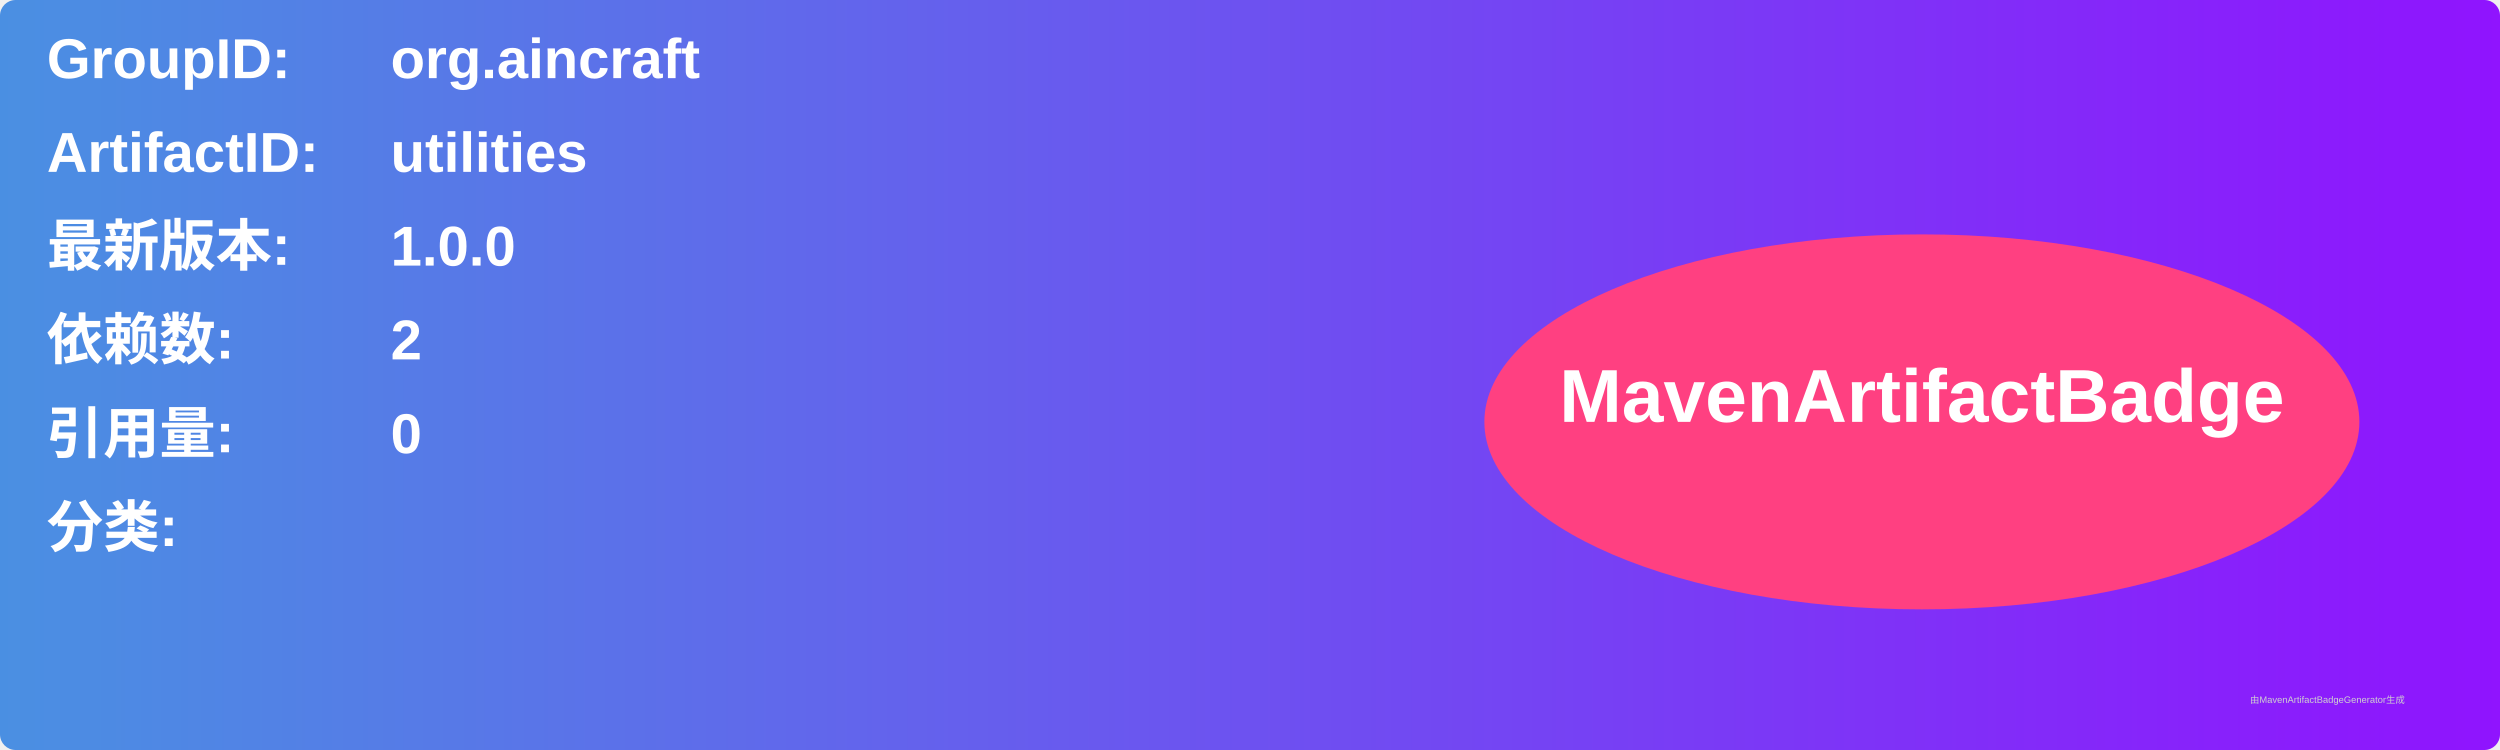
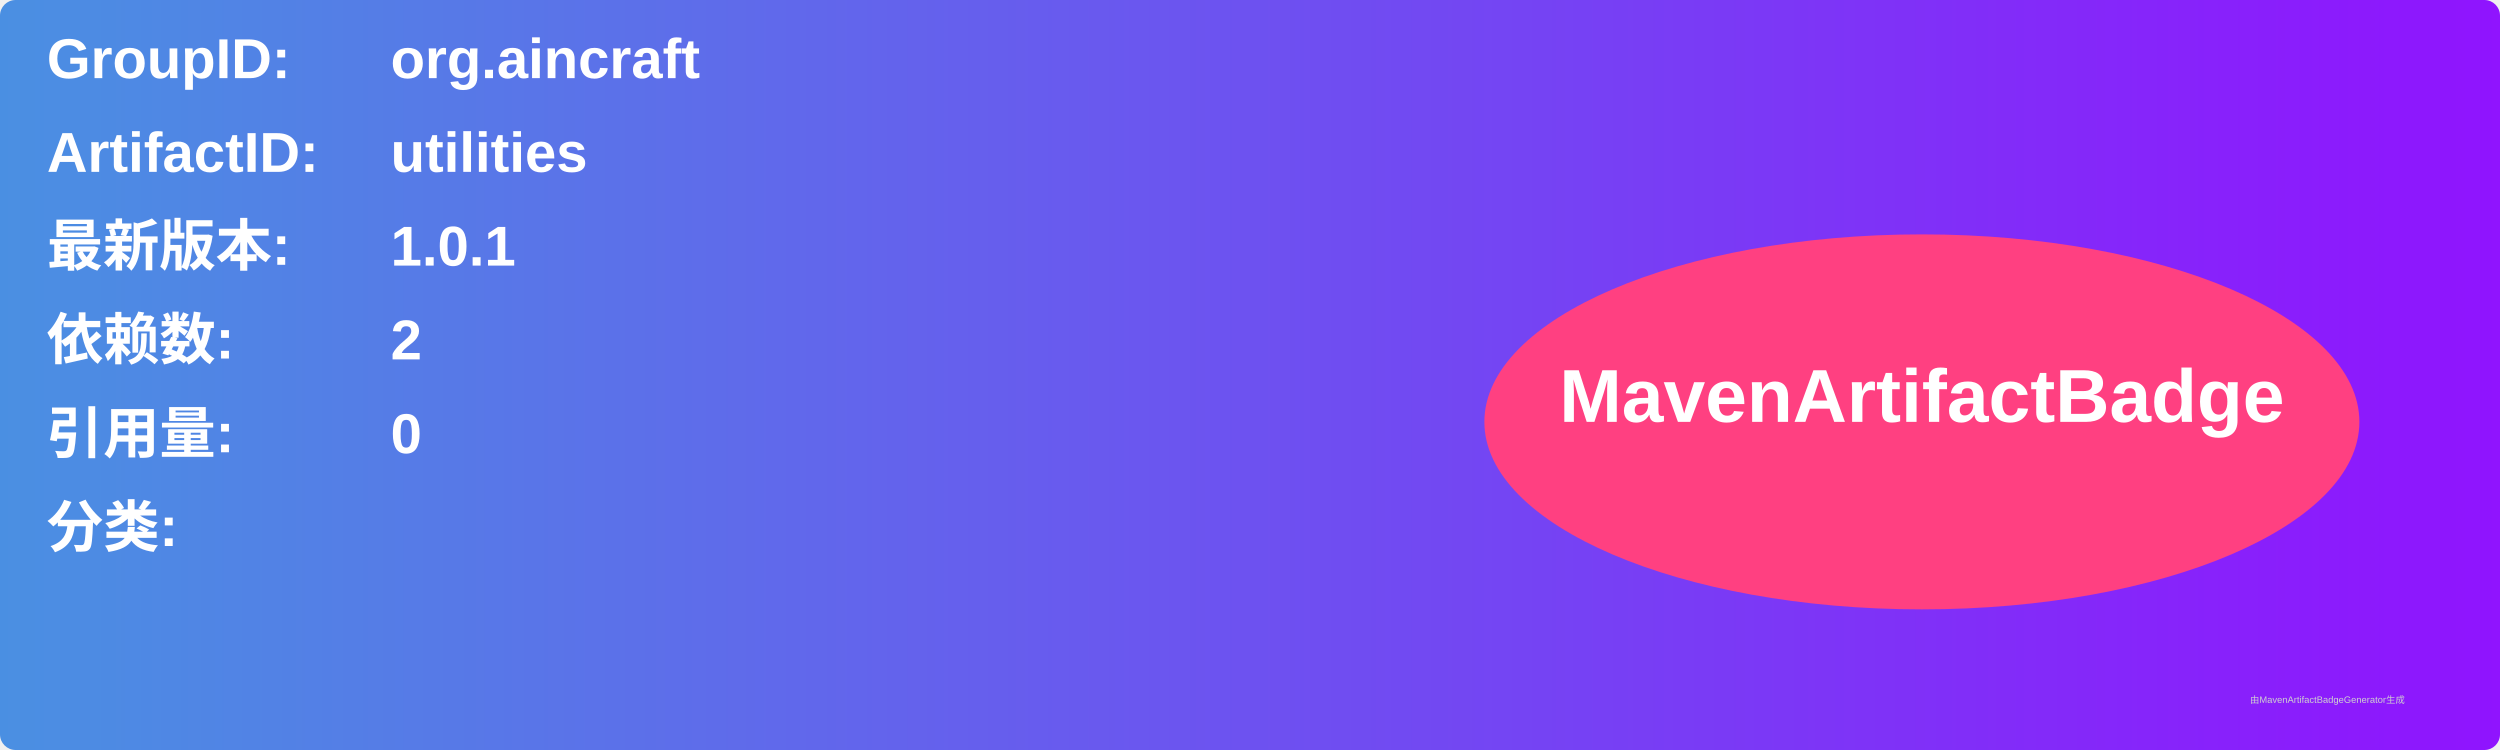
<svg xmlns="http://www.w3.org/2000/svg" width="800" height="240" viewBox="0 0 800 240">
  <linearGradient id="grad" x1="0%" y1="0%" x2="100%" y2="0%">
    <stop offset="0%" stop-color="#4a90e2" />
    <stop offset="100%" stop-color="#9013fe" />
  </linearGradient>
  <rect width="100%" height="100%" rx="5" ry="5" fill="url(#grad)" />
  <g transform="translate(15, 15)">
    <text x="0" y="10" font-family="Arial" font-size="18" fill="white" font-weight="bold" width="260">GroupID:</text>
    <text x="110" y="10" font-family="Arial" font-size="18" fill="white" font-weight="bold" width="460">org.aincraft</text>
    <text x="0" y="40" font-family="Arial" font-size="18" fill="white" font-weight="bold" width="260">ArtifactID:</text>
    <text x="110" y="40" font-family="Arial" font-size="18" fill="white" font-weight="bold" width="460">utilities</text>
    <text x="0" y="70" font-family="Arial" font-size="18" fill="white" font-weight="bold">最新版本:</text>
    <text x="110" y="70" font-family="Arial" font-size="18" fill="white" font-weight="bold">
-       <tspan font-weight="bold">1.0.0</tspan>
+       <tspan font-weight="bold">1.0.1</tspan>
    </text>
    <text x="0" y="100" font-family="Arial" font-size="18" fill="white" font-weight="bold">依赖数: </text>
    <text x="110" y="100" font-family="Arial" font-size="18" fill="white">
      <tspan font-weight="bold">2</tspan>
    </text>
    <text x="0" y="130" font-family="Arial" font-size="18" fill="white" font-weight="bold">引用量: </text>
    <text x="110" y="130" font-family="Arial" font-size="18" fill="white">
      <tspan font-weight="bold">0</tspan>
    </text>
    <text x="0" y="160" font-family="Arial" font-size="18" fill="white" font-weight="bold">分类:</text>
    <text x="10" y="190" font-family="Arial" font-size="10" fill="white">
      <tspan font-weight="bold" />
    </text>
    <ellipse cx="600" cy="120" rx="140" ry="60" fill="#ff4081" />
    <text x="600" y="120" text-anchor="middle" font-family="Arial" font-size="24" fill="white" font-weight="bold">MavenArtifactBadge</text>
  </g>
  <text x="720" y="225" font-family="Arial" font-size="3" fill="#d0d0d0">由MavenArtifactBadgeGenerator生成</text>
</svg>
